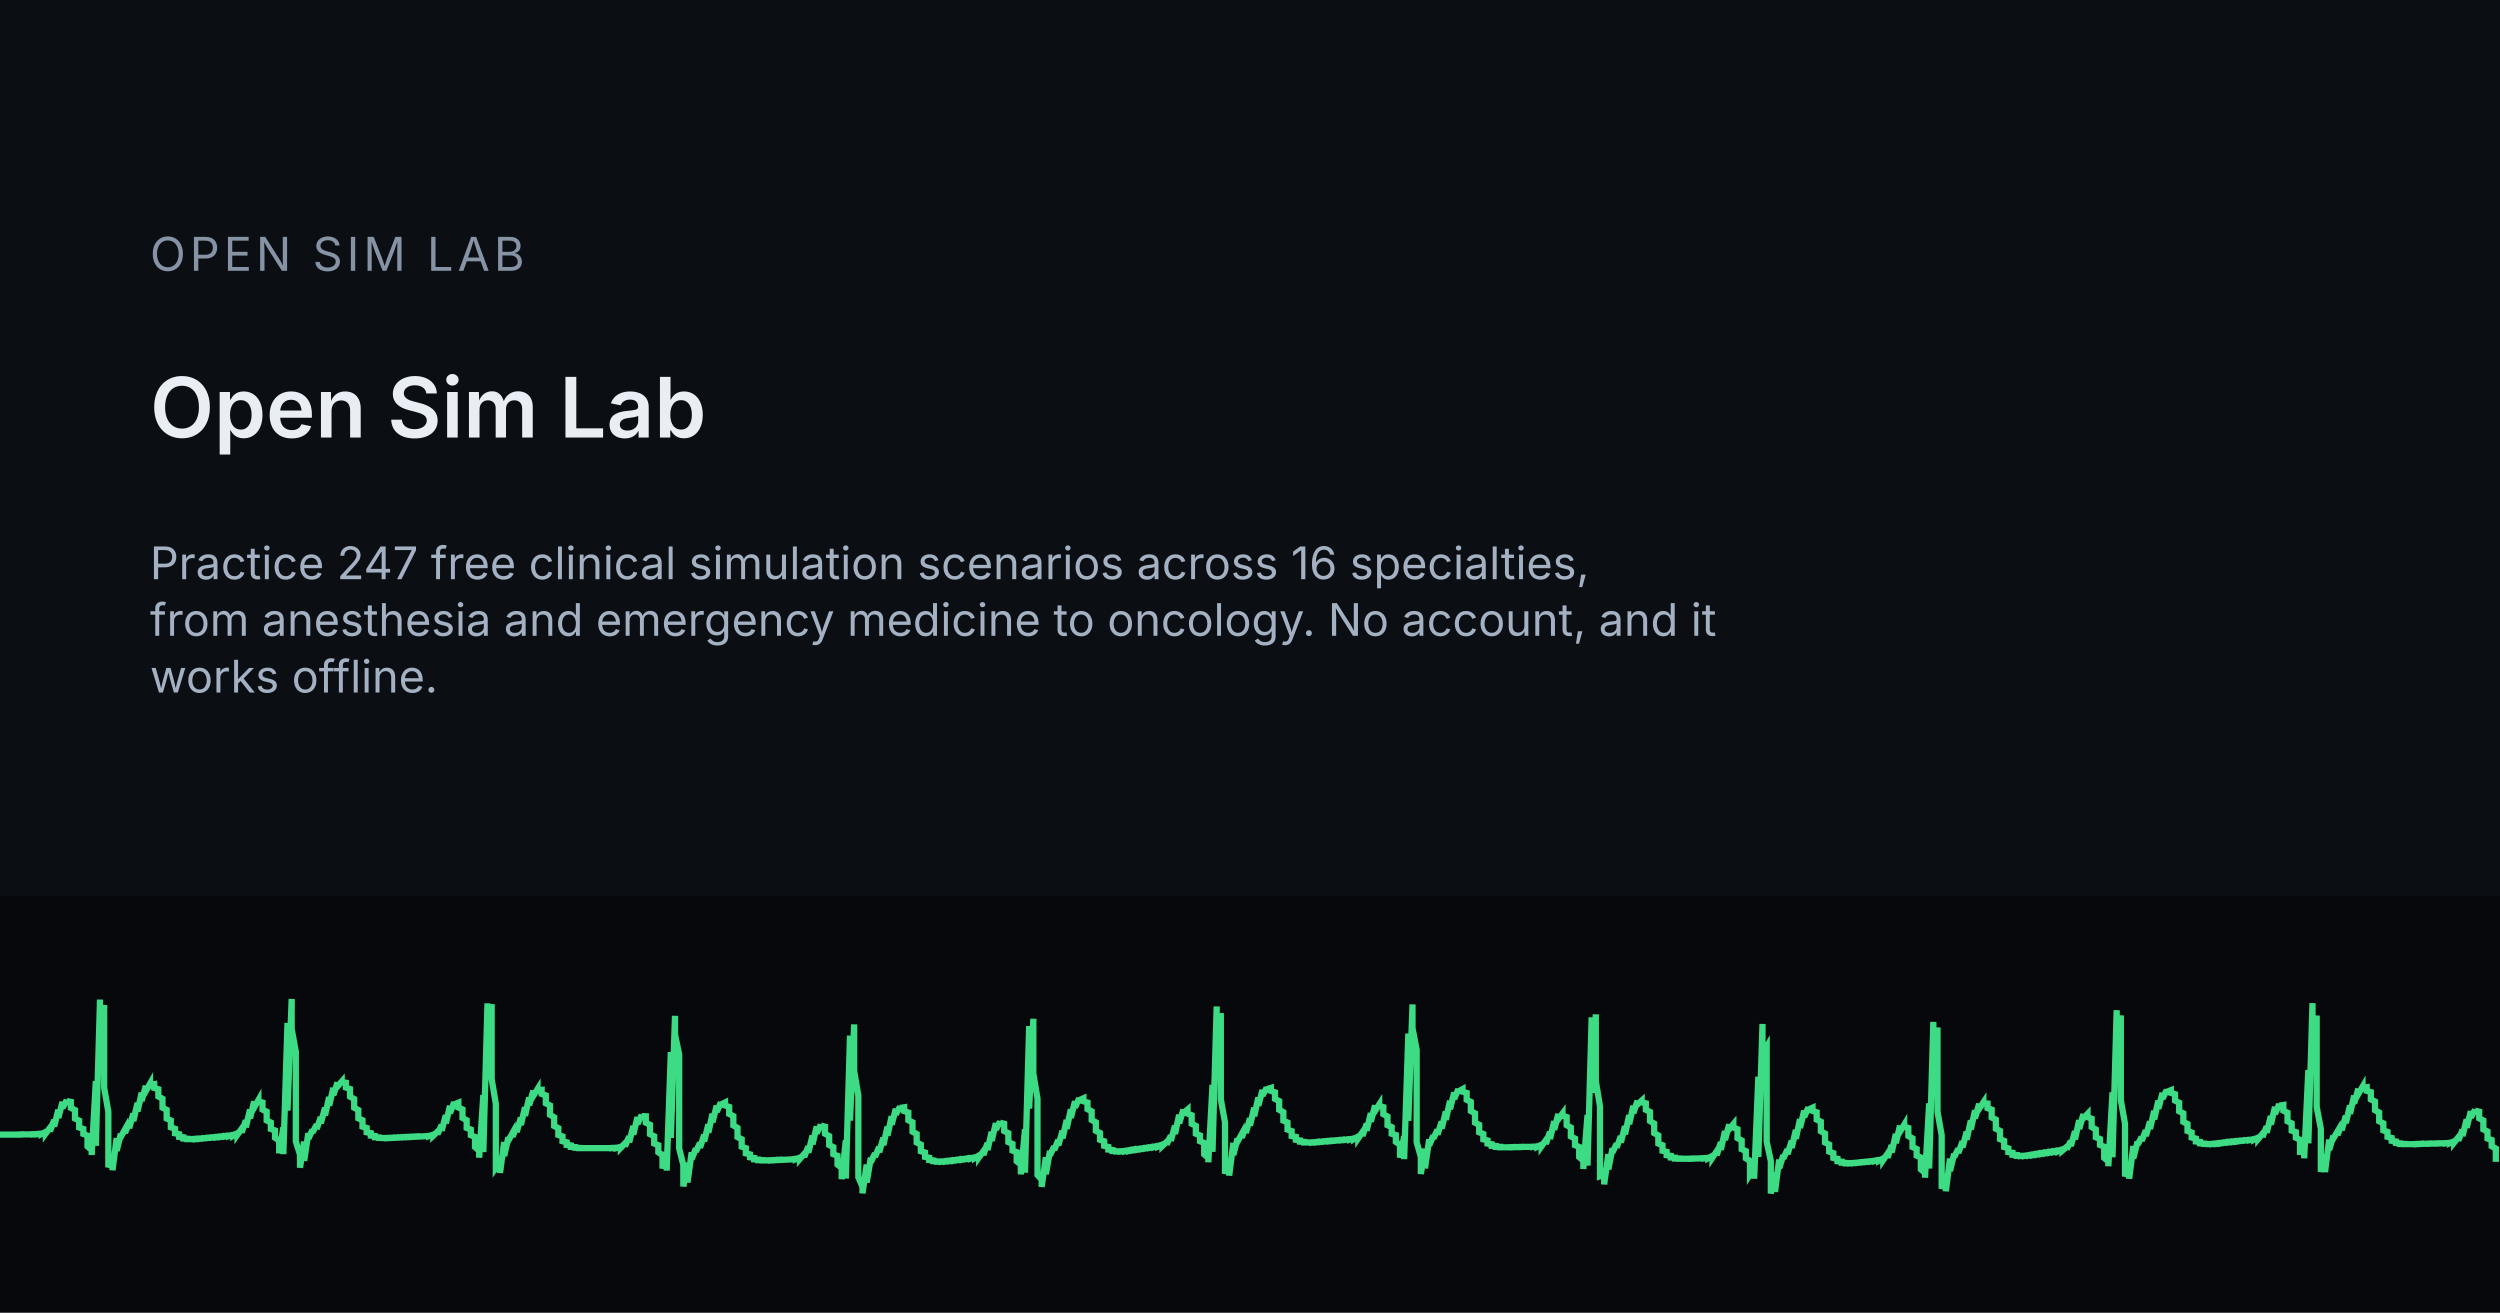
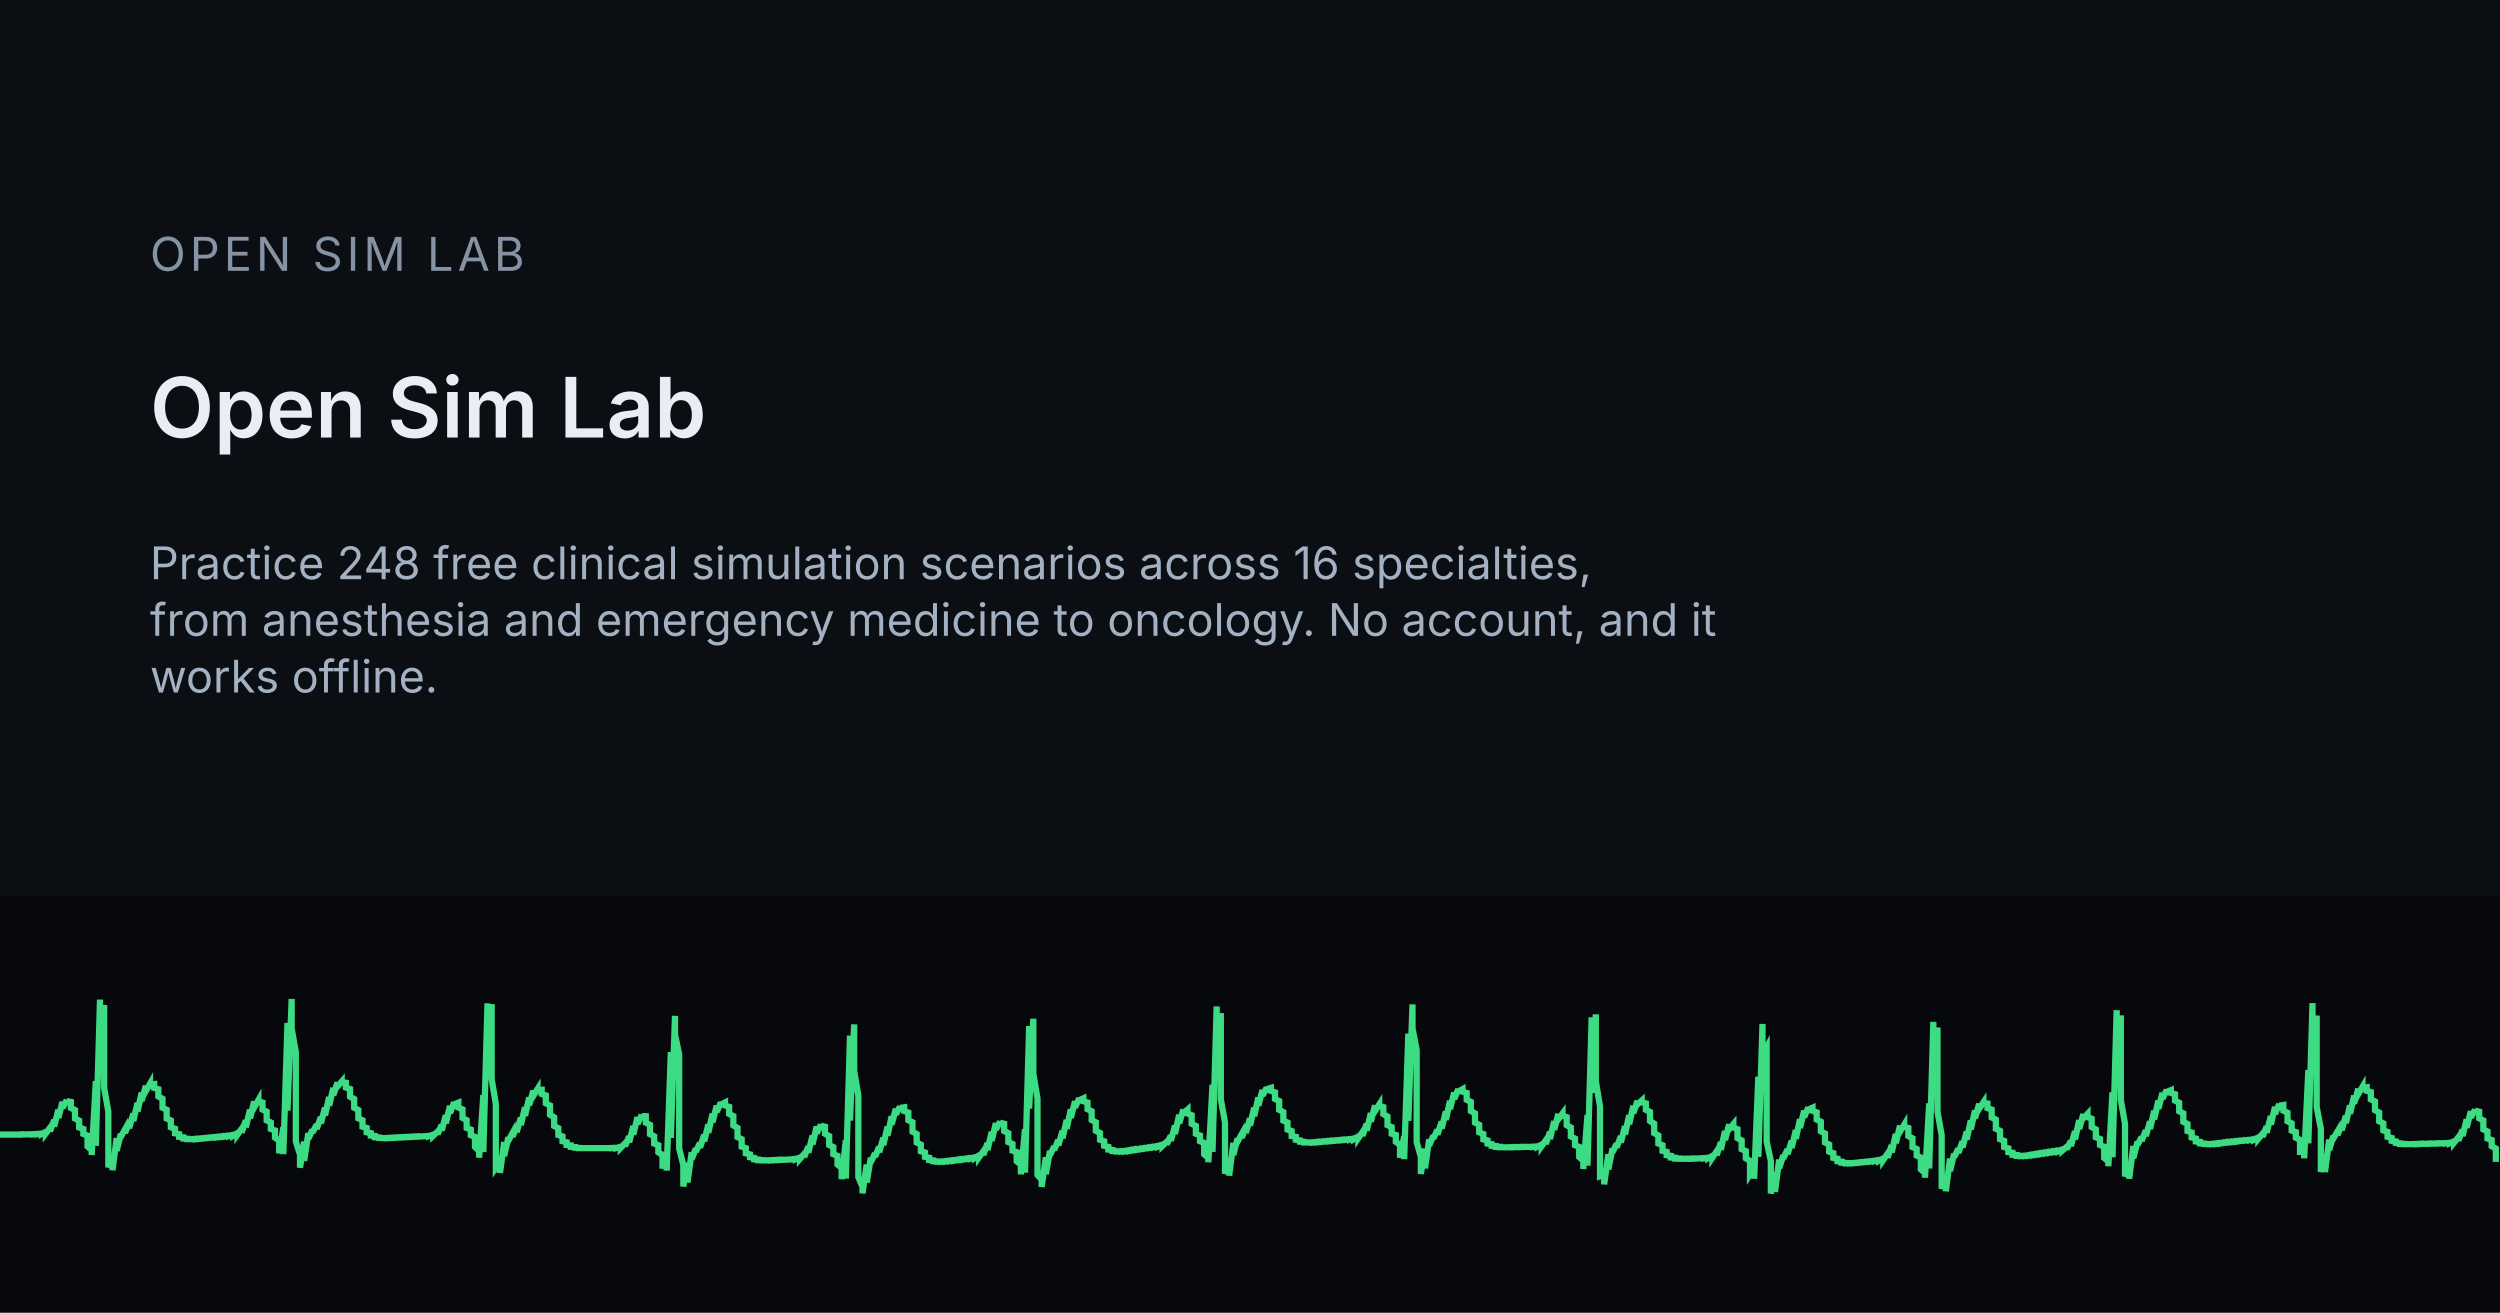
<svg xmlns="http://www.w3.org/2000/svg" width="1200" height="630" viewBox="0 0 1200 630">
  <rect width="1200" height="630" fill="#0B0F14" />
  <rect x="0" y="430" width="1200" height="200" fill="#06080B" />
  <g transform="translate(0 455)">
    <path d="M0 89.6 L0 89.6 L2 89.6 L2 89.6 L4 89.6 L4 89.6 L6 89.6 L6 89.6 L8 89.6 L8 89.6 L10 89.5 L10 89.6 L12 89.5 L12 89.5 L14 89.5 L14 89.5 L16 89.4 L16 89.5 L18 89.3 L18 89.4 L20 89.1 L20 89.3 L22 88.3 L22 89.0 L24 86.3 L24 88.0 L26 82.6 L26 85.7 L28 77.7 L28 81.6 L30 73.9 L30 76.8 L32 73.1 L32 73.5 L34 73.9 L34 76.8 L36 77.8 L36 81.9 L38 82.9 L38 86.2 L40 86.9 L40 89.3 L42 90.1 L42 95.3 L44 97.0 L44 99.4 L46 63.9 L46 95.0 L48 24.8 L48 52.7 L50 27.4 L50 67.2 L52 78.6 L52 105.3 L54 99.9 L54 106.7 L56 91.3 L56 97.4 L58 89.2 L58 90.7 L60 87.1 L60 88.8 L62 83.9 L62 86.5 L64 79.5 L64 83.1 L66 74.4 L66 78.5 L68 69.5 L68 73.4 L70 66.2 L70 68.7 L72 65.2 L72 65.7 L74 65.4 L74 67.2 L76 67.8 L76 71.3 L78 72.4 L78 76.7 L80 77.7 L80 81.9 L82 82.8 L82 86.1 L84 86.8 L84 89.0 L86 89.4 L86 90.7 L88 90.9 L88 91.5 L90 91.6 L90 91.8 L92 91.8 L92 91.8 L94 91.6 L94 91.8 L96 91.5 L96 91.6 L98 91.3 L98 91.4 L100 91.1 L100 91.2 L102 90.9 L102 91.0 L104 90.7 L104 90.9 L106 90.5 L106 90.7 L108 90.3 L108 90.5 L110 90.1 L110 90.3 L112 89.7 L112 90.1 L114 88.9 L114 89.6 L116 86.8 L116 88.6 L118 82.8 L118 86.1 L120 77.6 L120 81.8 L122 73.7 L122 76.6 L124 73.1 L124 73.7 L126 74.2 L126 77.6 L128 78.6 L128 82.8 L130 83.8 L130 86.9 L132 87.6 L132 91.1 L134 92.5 L134 98.6 L136 86.1 L136 99.0 L138 36.0 L138 78.1 L140 24.5 L140 38.8 L142 49.9 L142 92.9 L144 99.2 L144 105.5 L146 93.0 L146 102.2 L148 88.9 L148 91.6 L150 87.3 L150 88.6 L152 84.8 L152 86.9 L154 81.2 L154 84.2 L156 76.7 L156 80.4 L158 71.6 L158 75.7 L160 67.2 L160 70.7 L162 64.6 L162 66.5 L164 64.2 L164 64.4 L166 64.7 L166 67.0 L168 67.7 L168 71.4 L170 72.5 L170 76.7 L172 77.8 L172 81.8 L174 82.7 L174 85.8 L176 86.4 L176 88.5 L178 88.9 L178 90.1 L180 90.3 L180 90.9 L182 91.0 L182 91.2 L184 91.3 L184 91.3 L186 91.2 L186 91.3 L188 91.1 L188 91.2 L190 91.0 L190 91.1 L192 90.9 L192 91.0 L194 90.8 L194 90.9 L196 90.7 L196 90.8 L198 90.6 L198 90.7 L200 90.5 L200 90.6 L202 90.5 L202 90.5 L204 90.4 L204 90.4 L206 90.2 L206 90.3 L208 89.6 L208 90.1 L210 88.2 L210 89.4 L212 85.0 L212 87.7 L214 80.3 L214 84.2 L216 75.8 L216 79.3 L218 74.1 L218 75.1 L220 74.3 L220 76.6 L222 77.5 L222 81.6 L224 82.7 L224 86.4 L226 87.2 L226 89.9 L228 90.7 L228 95.6 L230 97.4 L230 100.7 L232 70.6 L232 98.0 L234 26.6 L234 59.7 L236 27.0 L236 63.0 L238 74.9 L238 105.4 L240 102.4 L240 108.0 L242 93.2 L242 99.9 L244 90.9 L244 92.5 L246 88.9 L246 90.6 L248 85.8 L248 88.4 L250 81.5 L250 85.0 L252 76.5 L252 80.6 L254 71.8 L254 75.5 L256 68.5 L256 71.0 L258 67.8 L258 68.2 L260 68.1 L260 70.1 L262 70.8 L262 74.6 L264 75.6 L264 80.1 L266 81.3 L266 85.5 L268 86.5 L268 89.8 L270 90.5 L270 92.8 L272 93.3 L272 94.6 L274 94.8 L274 95.5 L276 95.6 L276 95.9 L278 96.0 L278 96.1 L280 96.1 L280 96.1 L282 96.1 L282 96.1 L284 96.1 L284 96.1 L286 96.1 L286 96.1 L288 96.1 L288 96.1 L290 96.1 L290 96.1 L292 96.1 L292 96.1 L294 96.0 L294 96.1 L296 95.9 L296 96.0 L298 95.4 L298 95.9 L300 93.8 L300 95.2 L302 90.5 L302 93.3 L304 85.5 L304 89.6 L306 81.2 L306 84.5 L308 80.2 L308 80.7 L310 80.8 L310 83.9 L312 84.9 L312 89.4 L314 90.4 L314 93.9 L316 94.7 L316 98.1 L318 99.4 L318 105.9 L320 98.0 L320 106.9 L322 50.0 L322 91.2 L324 32.6 L324 41.5 L326 51.2 L326 96.3 L328 104.2 L328 114.5 L330 103.1 L330 112.6 L332 98.1 L332 101.4 L334 96.3 L334 97.8 L336 93.6 L336 95.9 L338 89.7 L338 92.9 L340 84.7 L340 88.7 L342 79.6 L342 83.7 L344 75.7 L344 78.7 L346 74.2 L346 75.2 L348 74.2 L348 75.6 L350 76.3 L350 79.7 L352 80.7 L352 85.2 L354 86.4 L354 90.8 L356 91.8 L356 95.4 L358 96.1 L358 98.6 L360 99.1 L360 100.5 L362 100.8 L362 101.5 L364 101.6 L364 101.9 L366 101.9 L366 102.0 L368 102.0 L368 102.0 L370 101.9 L370 102.0 L372 101.8 L372 101.9 L374 101.7 L374 101.8 L376 101.7 L376 101.7 L378 101.6 L378 101.6 L380 101.5 L380 101.5 L382 101.2 L382 101.4 L384 100.6 L384 101.2 L386 98.9 L386 100.4 L388 95.3 L388 98.3 L390 90.1 L390 94.3 L392 85.7 L392 89.0 L394 84.9 L394 85.3 L396 85.8 L396 89.2 L398 90.3 L398 94.6 L400 95.6 L400 99.0 L402 99.8 L402 104.0 L404 105.6 L404 111.0 L406 92.3 L406 110.7 L408 42.1 L408 82.9 L410 36.7 L410 59.0 L412 70.9 L412 110.0 L414 114.7 L414 117.8 L416 104.0 L416 112.6 L418 100.7 L418 102.9 L420 98.6 L420 100.3 L422 95.5 L422 98.1 L424 91.1 L424 94.7 L426 85.8 L426 90.1 L428 80.8 L428 84.8 L430 77.2 L430 79.9 L432 76.2 L432 76.8 L434 76.5 L434 78.3 L436 79.0 L436 82.7 L438 83.7 L438 88.2 L440 89.3 L440 93.4 L442 94.4 L442 97.6 L444 98.2 L444 100.3 L446 100.7 L446 101.8 L448 102.0 L448 102.4 L450 102.5 L450 102.6 L452 102.5 L452 102.6 L454 102.3 L454 102.5 L456 102.1 L456 102.3 L458 101.9 L458 102.1 L460 101.6 L460 101.8 L462 101.4 L462 101.6 L464 101.1 L464 101.3 L466 100.9 L466 101.1 L468 100.5 L468 100.8 L470 99.6 L470 100.4 L472 97.6 L472 99.4 L474 93.7 L474 97.0 L476 88.3 L476 92.6 L478 84.1 L478 87.2 L480 83.4 L480 83.9 L482 84.4 L482 87.9 L484 88.9 L484 93.2 L486 94.1 L486 97.3 L488 98.0 L488 102.4 L490 104.0 L490 108.7 L492 87.0 L492 107.9 L494 37.5 L494 77.1 L496 34.0 L496 60.3 L498 72.4 L498 109.0 L500 111.2 L500 114.7 L502 100.5 L502 108.6 L504 97.4 L504 99.5 L506 95.3 L506 97.0 L508 92.2 L508 94.8 L510 87.8 L510 91.4 L512 82.6 L512 86.8 L514 77.5 L514 81.6 L516 73.6 L516 76.6 L518 72.2 L518 73.1 L520 72.2 L520 73.6 L522 74.2 L522 77.4 L524 78.4 L524 82.6 L526 83.7 L526 87.8 L528 88.8 L528 92.1 L530 92.8 L530 95.0 L532 95.5 L532 96.8 L534 97.0 L534 97.5 L536 97.6 L536 97.7 L538 97.6 L538 97.7 L540 97.4 L540 97.6 L542 97.1 L542 97.4 L544 96.8 L544 97.1 L546 96.6 L546 96.8 L548 96.3 L548 96.5 L550 96.0 L550 96.2 L552 95.7 L552 95.9 L554 95.4 L554 95.6 L556 95.0 L556 95.3 L558 94.4 L558 95.0 L560 93.1 L560 94.3 L562 90.1 L562 92.6 L564 85.3 L564 89.3 L566 80.1 L566 84.2 L568 77.6 L568 79.3 L570 77.6 L570 79.5 L572 80.3 L572 84.4 L574 85.4 L574 89.2 L576 90.0 L576 92.8 L578 93.6 L578 99.1 L580 100.8 L580 102.9 L582 65.7 L582 97.9 L584 28.1 L584 54.5 L586 31.3 L586 72.7 L588 83.8 L588 108.4 L590 101.8 L590 109.3 L592 93.6 L592 99.4 L594 91.5 L594 93.0 L596 89.4 L596 91.1 L598 86.1 L598 88.8 L600 81.8 L600 85.3 L602 76.7 L602 80.8 L604 71.8 L604 75.7 L606 68.2 L606 70.9 L608 67.1 L608 67.8 L610 67.2 L610 68.6 L612 69.3 L612 72.5 L614 73.5 L614 77.7 L616 78.8 L616 82.9 L618 83.8 L618 87.2 L620 87.9 L620 90.3 L622 90.7 L622 92.1 L624 92.4 L624 93.0 L626 93.1 L626 93.4 L628 93.4 L628 93.4 L630 93.3 L630 93.4 L632 93.1 L632 93.3 L634 93.0 L634 93.1 L636 92.8 L636 92.9 L638 92.6 L638 92.8 L640 92.5 L640 92.6 L642 92.3 L642 92.4 L644 92.1 L644 92.3 L646 92.0 L646 92.1 L648 91.8 L648 92.0 L650 91.4 L650 91.7 L652 90.5 L652 91.3 L654 88.4 L654 90.2 L656 84.4 L656 87.7 L658 79.3 L658 83.4 L660 75.6 L660 78.3 L662 75.2 L662 75.8 L664 76.4 L664 79.8 L666 80.9 L666 85.1 L668 86.0 L668 89.2 L670 89.8 L670 93.1 L672 94.5 L672 100.7 L674 90.4 L674 101.4 L676 41.1 L676 83.0 L678 27.1 L678 38.5 L680 49.0 L680 93.2 L682 100.3 L682 108.5 L684 96.4 L684 105.8 L686 91.9 L686 94.8 L688 90.1 L688 91.5 L690 87.3 L690 89.6 L692 83.4 L692 86.7 L694 78.5 L694 82.5 L696 73.4 L696 77.4 L698 69.4 L698 72.5 L700 67.8 L700 68.9 L702 67.8 L702 69.0 L704 69.6 L704 72.9 L706 73.9 L706 78.3 L708 79.4 L708 83.9 L710 84.9 L710 88.5 L712 89.3 L712 91.9 L714 92.4 L714 93.9 L716 94.2 L716 95.0 L718 95.1 L718 95.5 L720 95.5 L720 95.7 L722 95.7 L722 95.7 L724 95.7 L724 95.7 L726 95.6 L726 95.7 L728 95.6 L728 95.6 L730 95.5 L730 95.6 L732 95.5 L732 95.5 L734 95.5 L734 95.5 L736 95.4 L736 95.5 L738 95.2 L738 95.4 L740 94.4 L740 95.1 L742 92.3 L742 94.1 L744 88.3 L744 91.7 L746 83.2 L746 87.3 L748 79.7 L748 82.2 L750 79.5 L750 80.5 L752 81.2 L752 85.1 L754 86.2 L754 90.5 L756 91.5 L756 94.7 L758 95.5 L758 100.4 L760 102.1 L760 106.1 L762 80.2 L762 104.5 L764 33.3 L764 69.6 L766 31.9 L766 64.0 L768 76.1 L768 109.6 L770 108.9 L770 113.5 L772 99.0 L772 106.3 L774 96.2 L774 98.1 L776 94.0 L776 95.8 L778 90.4 L778 93.4 L780 85.6 L780 89.5 L782 80.3 L782 84.6 L784 75.8 L784 79.3 L786 73.4 L786 75.1 L788 73.3 L788 74.1 L790 74.6 L790 77.7 L792 78.7 L792 83.1 L794 84.3 L794 88.9 L796 90.0 L796 93.9 L798 94.7 L798 97.4 L800 97.9 L800 99.5 L802 99.8 L802 100.6 L804 100.7 L804 101.1 L806 101.1 L806 101.2 L808 101.2 L808 101.2 L810 101.2 L810 101.2 L812 101.1 L812 101.2 L814 101.1 L814 101.1 L816 101.0 L816 101.0 L818 100.9 L818 101.0 L820 100.7 L820 100.9 L822 99.8 L822 100.6 L824 97.6 L824 99.5 L826 93.3 L826 96.9 L828 87.9 L828 92.2 L830 84.7 L830 87.0 L832 84.6 L832 86.2 L834 87.0 L834 91.3 L836 92.4 L836 96.6 L838 97.5 L838 101.0 L840 102.2 L840 108.7 L842 105.6 L842 110.8 L844 61.8 L844 100.3 L846 36.5 L846 51.2 L848 47.6 L848 93.0 L850 102.3 L850 117.9 L852 107.8 L852 117.1 L854 101.6 L854 105.8 L856 99.5 L856 101.1 L858 96.7 L858 99.0 L860 92.6 L860 96.0 L862 87.4 L862 91.6 L864 82.2 L864 86.4 L866 78.1 L866 81.2 L868 76.6 L868 77.6 L870 76.7 L870 78.2 L872 78.9 L872 82.4 L874 83.4 L874 88.0 L876 89.1 L876 93.4 L878 94.4 L878 97.8 L880 98.5 L880 100.8 L882 101.2 L882 102.4 L884 102.6 L884 103.1 L886 103.2 L886 103.4 L888 103.3 L888 103.4 L890 103.2 L890 103.3 L892 103.0 L892 103.1 L894 102.8 L894 102.9 L896 102.6 L896 102.7 L898 102.4 L898 102.5 L900 102.1 L900 102.3 L902 101.8 L902 102.1 L904 101.0 L904 101.7 L906 98.8 L906 100.7 L908 94.7 L908 98.2 L910 89.3 L910 93.7 L912 85.3 L912 88.2 L914 84.9 L914 85.8 L916 86.4 L916 90.3 L918 91.4 L918 95.6 L920 96.5 L920 99.7 L922 100.6 L922 106.3 L924 108.0 L924 110.3 L926 74.6 L926 105.9 L928 35.5 L928 63.4 L930 38.2 L930 78.6 L932 89.9 L932 115.6 L934 109.6 L934 116.8 L936 101.1 L936 107.1 L938 98.8 L938 100.4 L940 96.4 L940 98.4 L942 92.9 L942 95.8 L944 88.2 L944 92.0 L946 82.8 L946 87.1 L948 78.0 L948 81.8 L950 74.8 L950 77.2 L952 74.2 L952 74.5 L954 74.7 L954 76.9 L956 77.6 L956 81.4 L958 82.4 L958 86.8 L960 87.8 L960 91.8 L962 92.6 L962 95.6 L964 96.2 L964 98.0 L966 98.3 L966 99.3 L968 99.4 L968 99.8 L970 99.8 L970 99.9 L972 99.7 L972 99.8 L974 99.4 L974 99.6 L976 99.1 L976 99.4 L978 98.8 L978 99.1 L980 98.5 L980 98.8 L982 98.2 L982 98.5 L984 97.9 L984 98.2 L986 97.6 L986 97.9 L988 97.3 L988 97.6 L990 96.7 L990 97.2 L992 95.5 L992 96.6 L994 92.7 L994 95.1 L996 88.0 L996 91.9 L998 82.7 L998 86.9 L1000 79.8 L1000 81.8 L1002 79.7 L1002 81.2 L1004 82.0 L1004 86.0 L1006 87.1 L1006 90.9 L1008 91.7 L1008 94.6 L1010 95.4 L1010 100.8 L1012 102.5 L1012 104.8 L1014 69.3 L1014 100.5 L1016 29.9 L1016 58.1 L1018 32.4 L1018 73.1 L1020 84.4 L1020 109.7 L1022 103.5 L1022 110.8 L1024 95.1 L1024 101.0 L1026 93.0 L1026 94.5 L1028 90.8 L1028 92.6 L1030 87.6 L1030 90.3 L1032 83.3 L1032 86.9 L1034 78.2 L1034 82.3 L1036 73.3 L1036 77.2 L1038 69.6 L1038 72.4 L1040 68.2 L1040 69.1 L1042 68.3 L1042 69.6 L1044 70.2 L1044 73.3 L1046 74.3 L1046 78.4 L1048 79.4 L1048 83.5 L1050 84.5 L1050 87.9 L1052 88.6 L1052 91.0 L1054 91.5 L1054 92.9 L1056 93.1 L1056 93.8 L1058 93.9 L1058 94.1 L1060 94.2 L1060 94.2 L1062 94.0 L1062 94.1 L1064 93.8 L1064 94.0 L1066 93.6 L1066 93.8 L1068 93.3 L1068 93.5 L1070 93.1 L1070 93.3 L1072 92.9 L1072 93.1 L1074 92.7 L1074 92.9 L1076 92.5 L1076 92.6 L1078 92.3 L1078 92.4 L1080 92.1 L1080 92.2 L1082 91.7 L1082 92.0 L1084 91.0 L1084 91.6 L1086 89.2 L1086 90.7 L1088 85.7 L1088 88.7 L1090 80.7 L1090 84.8 L1092 76.3 L1092 79.7 L1094 75.0 L1094 75.7 L1096 75.4 L1096 78.1 L1098 79.1 L1098 83.2 L1100 84.2 L1100 87.7 L1102 88.4 L1102 91.1 L1104 92.1 L1104 97.9 L1106 97.9 L1106 101.0 L1108 58.6 L1108 93.8 L1110 26.5 L1110 47.4 L1112 32.5 L1112 76.3 L1114 86.8 L1114 107.5 L1116 99.2 L1116 107.6 L1118 92.0 L1118 97.0 L1120 90.2 L1120 91.5 L1122 88.1 L1122 89.8 L1124 84.9 L1124 87.5 L1126 80.6 L1126 84.1 L1128 75.6 L1128 79.6 L1130 70.9 L1130 74.6 L1132 67.6 L1132 70.1 L1134 66.7 L1134 67.2 L1136 66.9 L1136 68.6 L1138 69.2 L1138 72.7 L1140 73.7 L1140 77.9 L1142 79.0 L1142 83.2 L1144 84.2 L1144 87.6 L1146 88.3 L1146 90.7 L1148 91.2 L1148 92.6 L1150 92.9 L1150 93.6 L1152 93.8 L1152 94.1 L1154 94.1 L1154 94.2 L1156 94.2 L1156 94.2 L1158 94.2 L1158 94.2 L1160 94.1 L1160 94.2 L1162 94.0 L1162 94.1 L1164 94.0 L1164 94.0 L1166 93.9 L1166 94.0 L1168 93.9 L1168 93.9 L1170 93.8 L1170 93.9 L1172 93.8 L1172 93.8 L1174 93.7 L1174 93.8 L1176 93.5 L1176 93.7 L1178 92.8 L1178 93.4 L1180 90.9 L1180 92.5 L1182 87.3 L1182 90.3 L1184 82.3 L1184 86.3 L1186 78.4 L1186 81.4 L1188 77.7 L1188 78.1 L1190 78.6 L1190 81.8 L1192 82.8 L1192 87.1 L1194 88.1 L1194 91.5 L1196 92.2 L1196 95.2 L1198 96.3 L1198 102.7" fill="none" stroke="#3DDC84" stroke-width="3" />
  </g>
  <text x="72" y="130" font-family="Inter, system-ui, sans-serif" font-size="22.4" letter-spacing="2" fill="#8593A4">OPEN SIM LAB</text>
  <text x="72" y="210" font-family="Inter, system-ui, sans-serif" font-size="40" font-weight="600" fill="#E9EEF5">Open Sim Lab</text>
-   <text x="72" y="278" font-family="Inter, system-ui, sans-serif" font-size="21.6" fill="#A3B1C2">Practice 247 free clinical simulation scenarios across 16 specialties,</text>
+   <text x="72" y="278" font-family="Inter, system-ui, sans-serif" font-size="21.6" fill="#A3B1C2">Practice 248 free clinical simulation scenarios across 16 specialties,</text>
  <text x="72" y="305.2" font-family="Inter, system-ui, sans-serif" font-size="21.6" fill="#A3B1C2">from anesthesia and emergency medicine to oncology. No account, and it</text>
  <text x="72" y="332.4" font-family="Inter, system-ui, sans-serif" font-size="21.6" fill="#A3B1C2">works offline.</text>
</svg>
